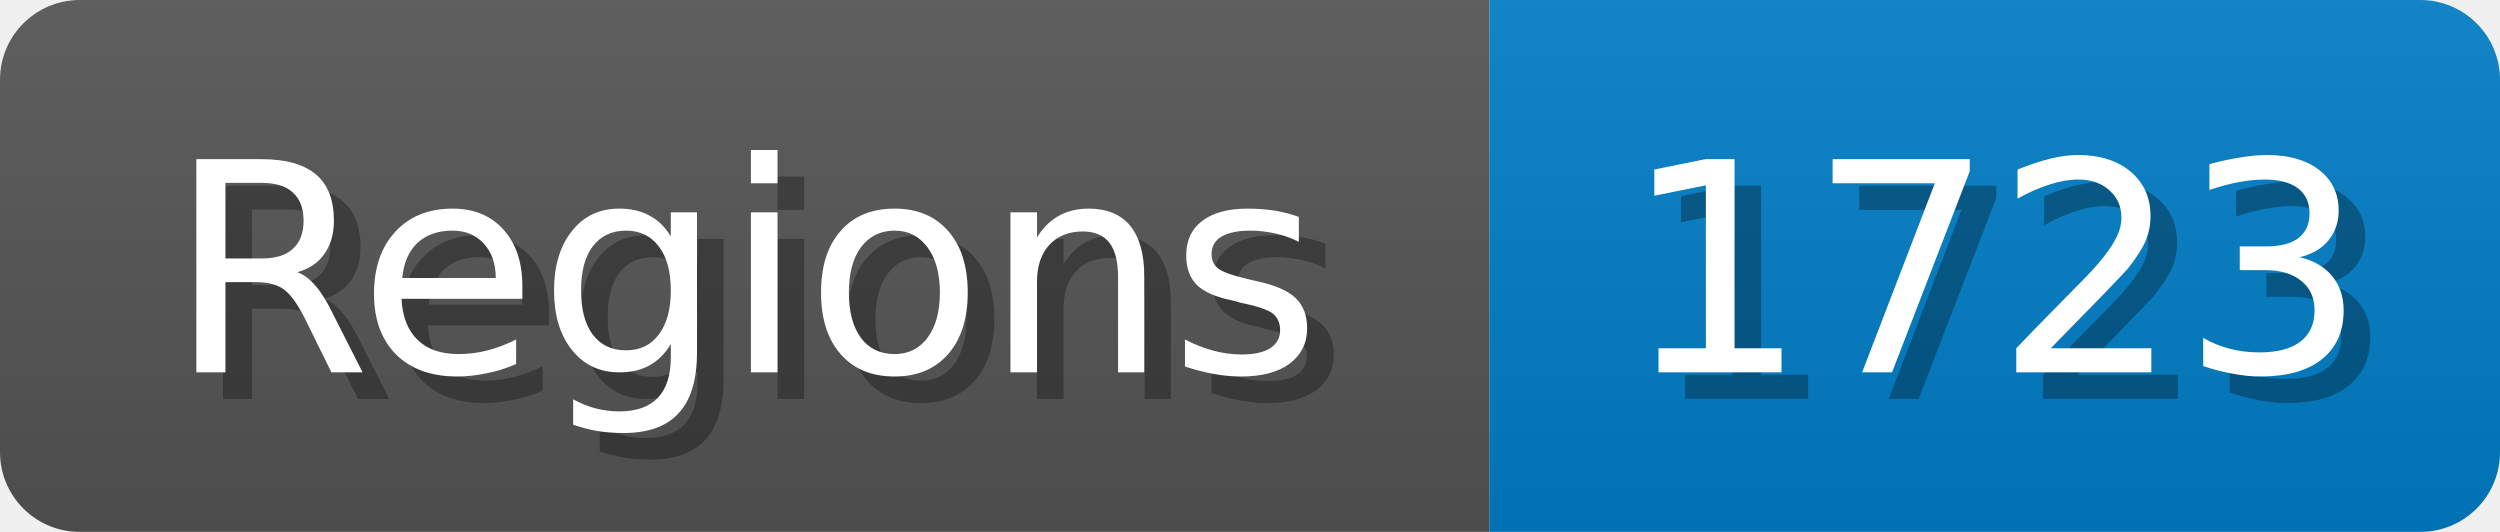
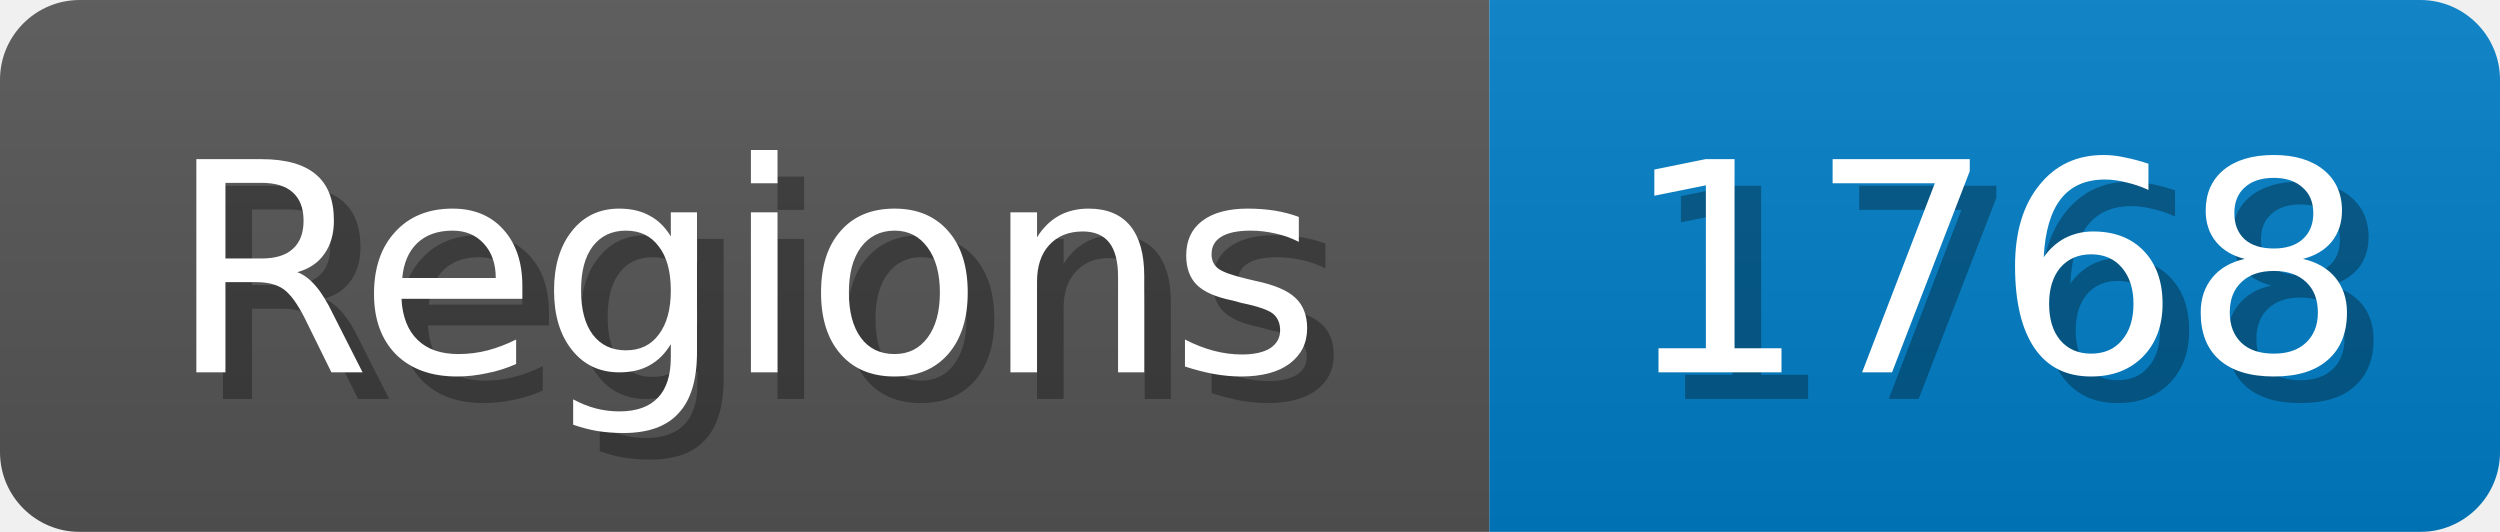
<svg xmlns="http://www.w3.org/2000/svg" width="94" height="20">
  <linearGradient id="b" x2="0" y2="100%">
    <stop offset="0" stop-color="#bbb" stop-opacity=".1" />
    <stop offset="1" stop-opacity=".1" />
  </linearGradient>
  <mask id="anybadge_1">
    <rect width="94" height="20" rx="3" fill="#fff" />
  </mask>
  <g mask="url(#anybadge_1)">
    <path fill="#555" d="M0 0h56v20H0z" />
    <path fill="#007ec6" d="M56 0h38v20H56z" />
    <path fill="url(#b)" d="M0 0h94v20H0z" />
  </g>
  <g fill="#fff" text-anchor="middle" font-family="DejaVu Sans,Verdana,Geneva,sans-serif" font-size="11">
    <text x="29.0" y="15" fill="#010101" fill-opacity=".3">Regions</text>
    <text x="28.0" y="14">Regions</text>
  </g>
  <g fill="#fff" text-anchor="middle" font-family="DejaVu Sans,Verdana,Geneva,sans-serif" font-size="11">
-     <text x="76.0" y="15" fill="#010101" fill-opacity=".3">1723</text>
-     <text x="75.0" y="14">1723</text>
+     <text x="76.0" y="15" fill="#010101" fill-opacity=".3">1768</text>
+     <text x="75.0" y="14">1768</text>
  </g>
</svg>
